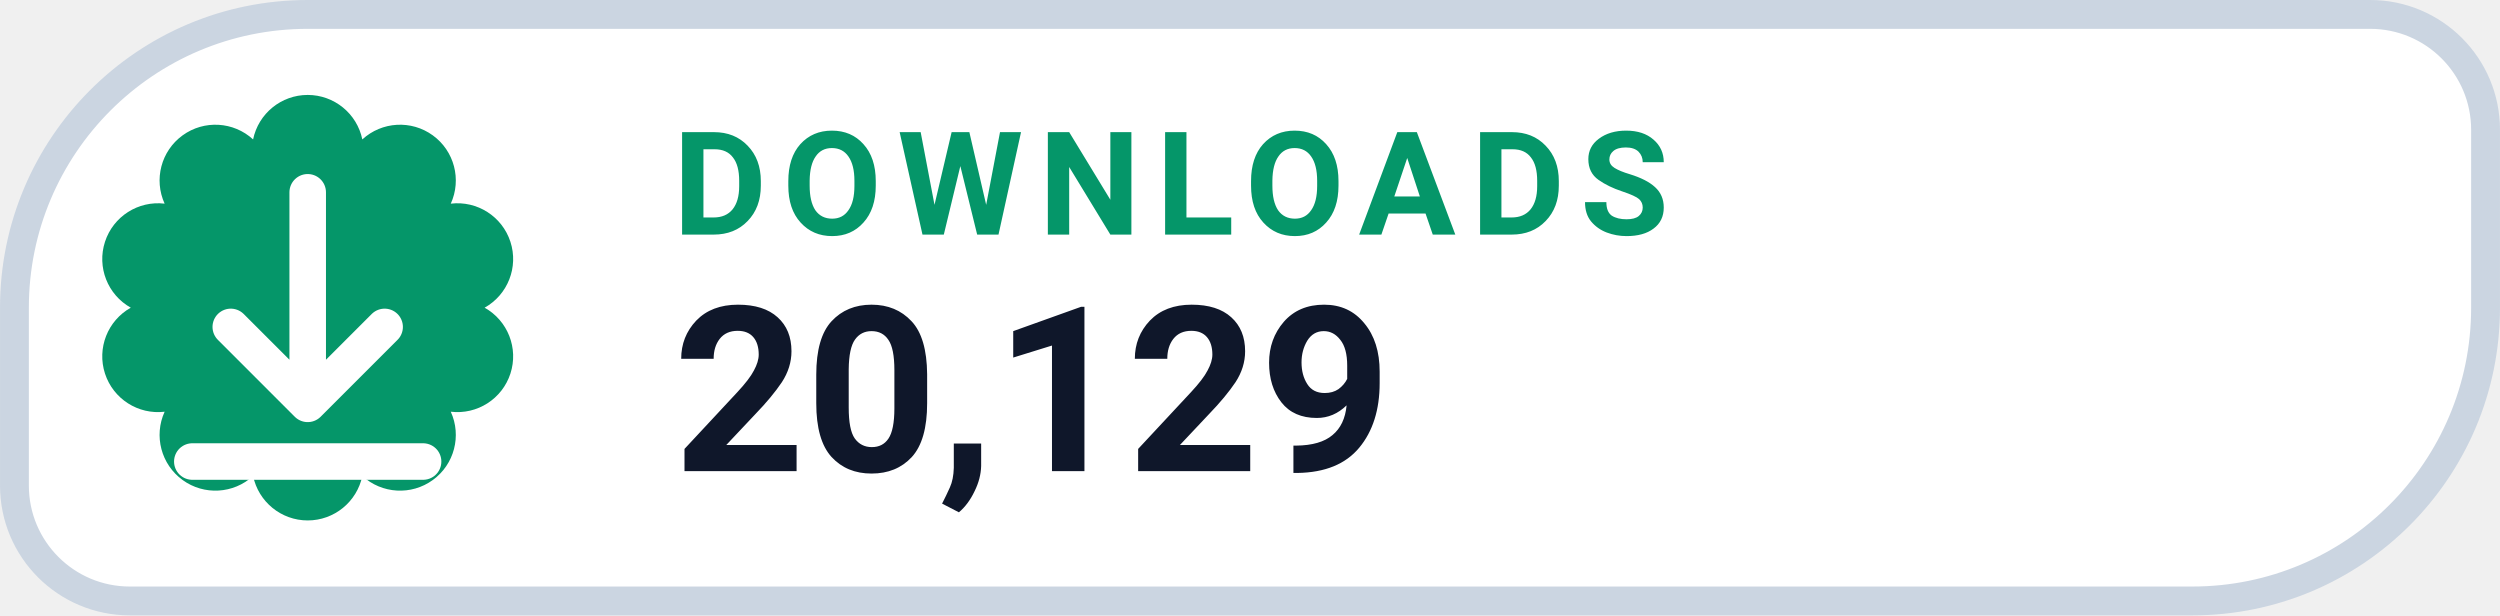
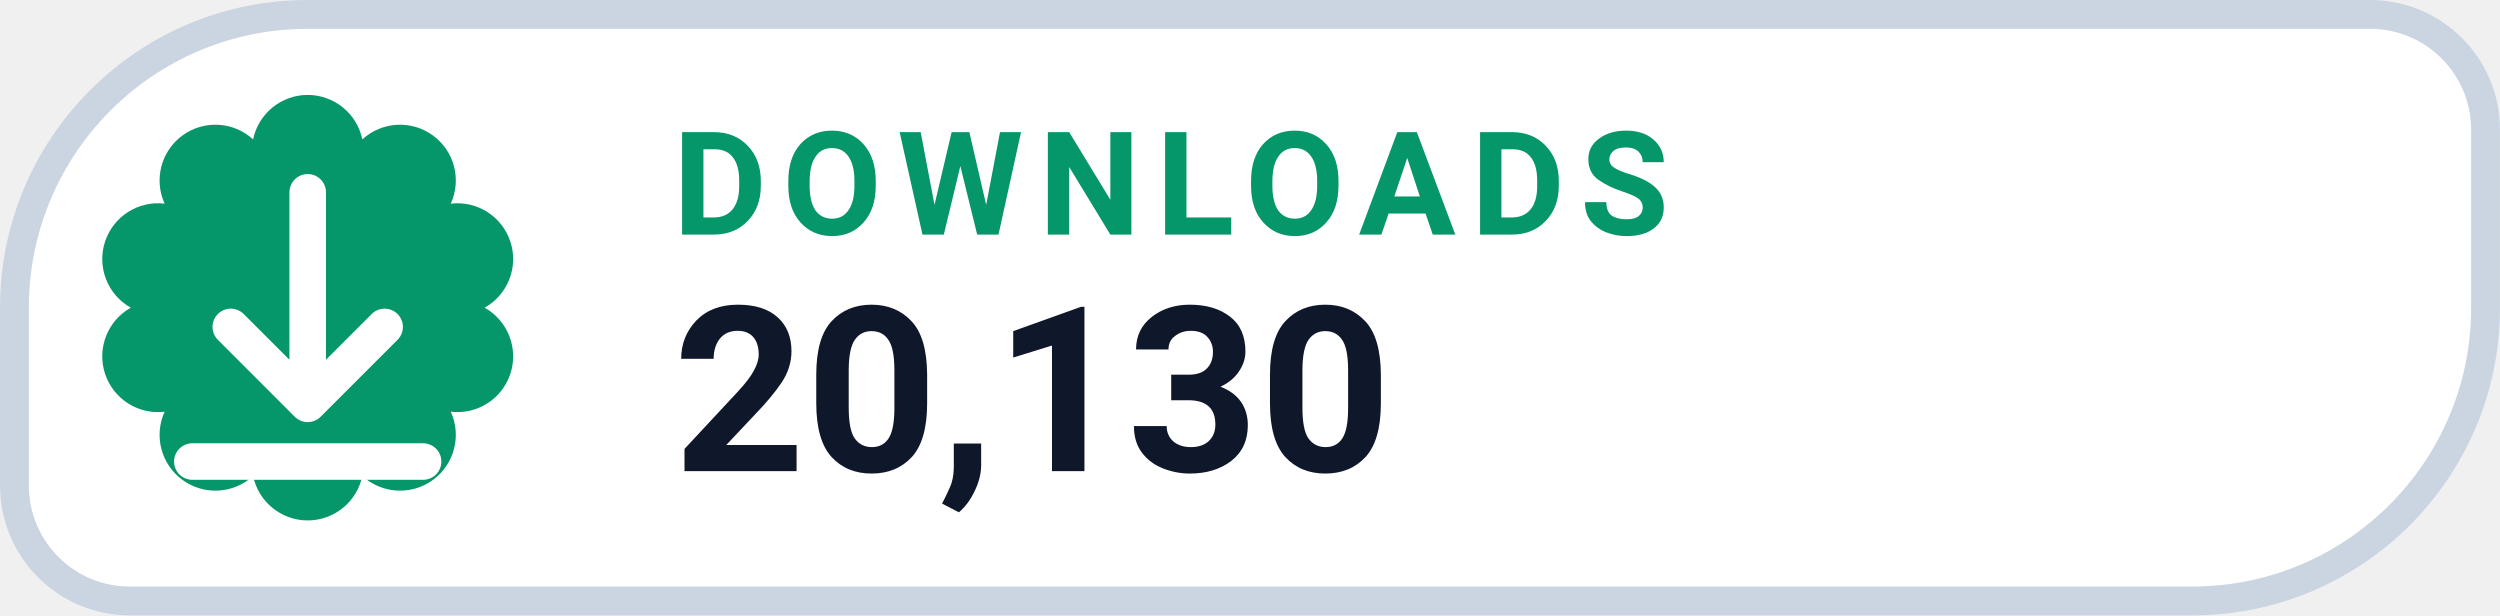
- <svg xmlns="http://www.w3.org/2000/svg" width="126" height="31.015" viewBox="0 0 130 32" role="img" aria-label="DOWNLOADS 20,129">
+ <svg xmlns="http://www.w3.org/2000/svg" width="126" height="31.015" viewBox="0 0 130 32" role="img" aria-label="DOWNLOADS 20,130">
  <path d="M 16.00 0.75 H 123.25 A 6.00 6.00 0 0 1 129.25 6.75 V 16.00 A 15.25 15.25 0 0 1 114.00 31.25 H 6.75 A 6.00 6.00 0 0 1 0.75 25.25 V 16.00 A 15.25 15.25 0 0 1 16.00 0.75 Z" fill="#FFFFFF" stroke="#CBD5E1" stroke-width="1.5" />
  <path d="M 13.16 7.25 A 2.90 2.90 0 0 1 18.84 7.25 A 2.90 2.90 0 0 1 23.44 10.59 A 2.90 2.90 0 0 1 25.20 16.00 A 2.90 2.90 0 0 1 23.44 21.41 A 2.90 2.90 0 0 1 18.84 24.75 A 2.90 2.90 0 0 1 13.16 24.75 A 2.90 2.90 0 0 1 8.56 21.41 A 2.90 2.90 0 0 1 6.80 16.00 A 2.90 2.90 0 0 1 8.56 10.59 A 2.90 2.90 0 0 1 13.16 7.25 Z" fill="#059669" />
  <g transform="translate(16 16)" style="color:#FFFFFF;">
    <path d="M0 -6 v11 m0 0 l4 -4 m-4 4 l-4 -4 M-6 8 h12" fill="none" stroke="currentColor" stroke-width="1.9" stroke-linecap="round" stroke-linejoin="round" />
  </g>
  <text x="35" y="12.2" fill="#059669" font-family="-apple-system,BlinkMacSystemFont,'Segoe UI',Roboto,Helvetica,Arial,sans-serif" font-size="7.5" font-weight="700" letter-spacing=".8">DOWNLOADS</text>
-   <text x="35" y="24.5" fill="#0F172A" font-family="-apple-system,BlinkMacSystemFont,'Segoe UI',Roboto,Helvetica,Arial,sans-serif" font-size="12" font-weight="750">20,129</text>
+   <text x="35" y="24.5" fill="#0F172A" font-family="-apple-system,BlinkMacSystemFont,'Segoe UI',Roboto,Helvetica,Arial,sans-serif" font-size="12" font-weight="750">20,130</text>
</svg>
